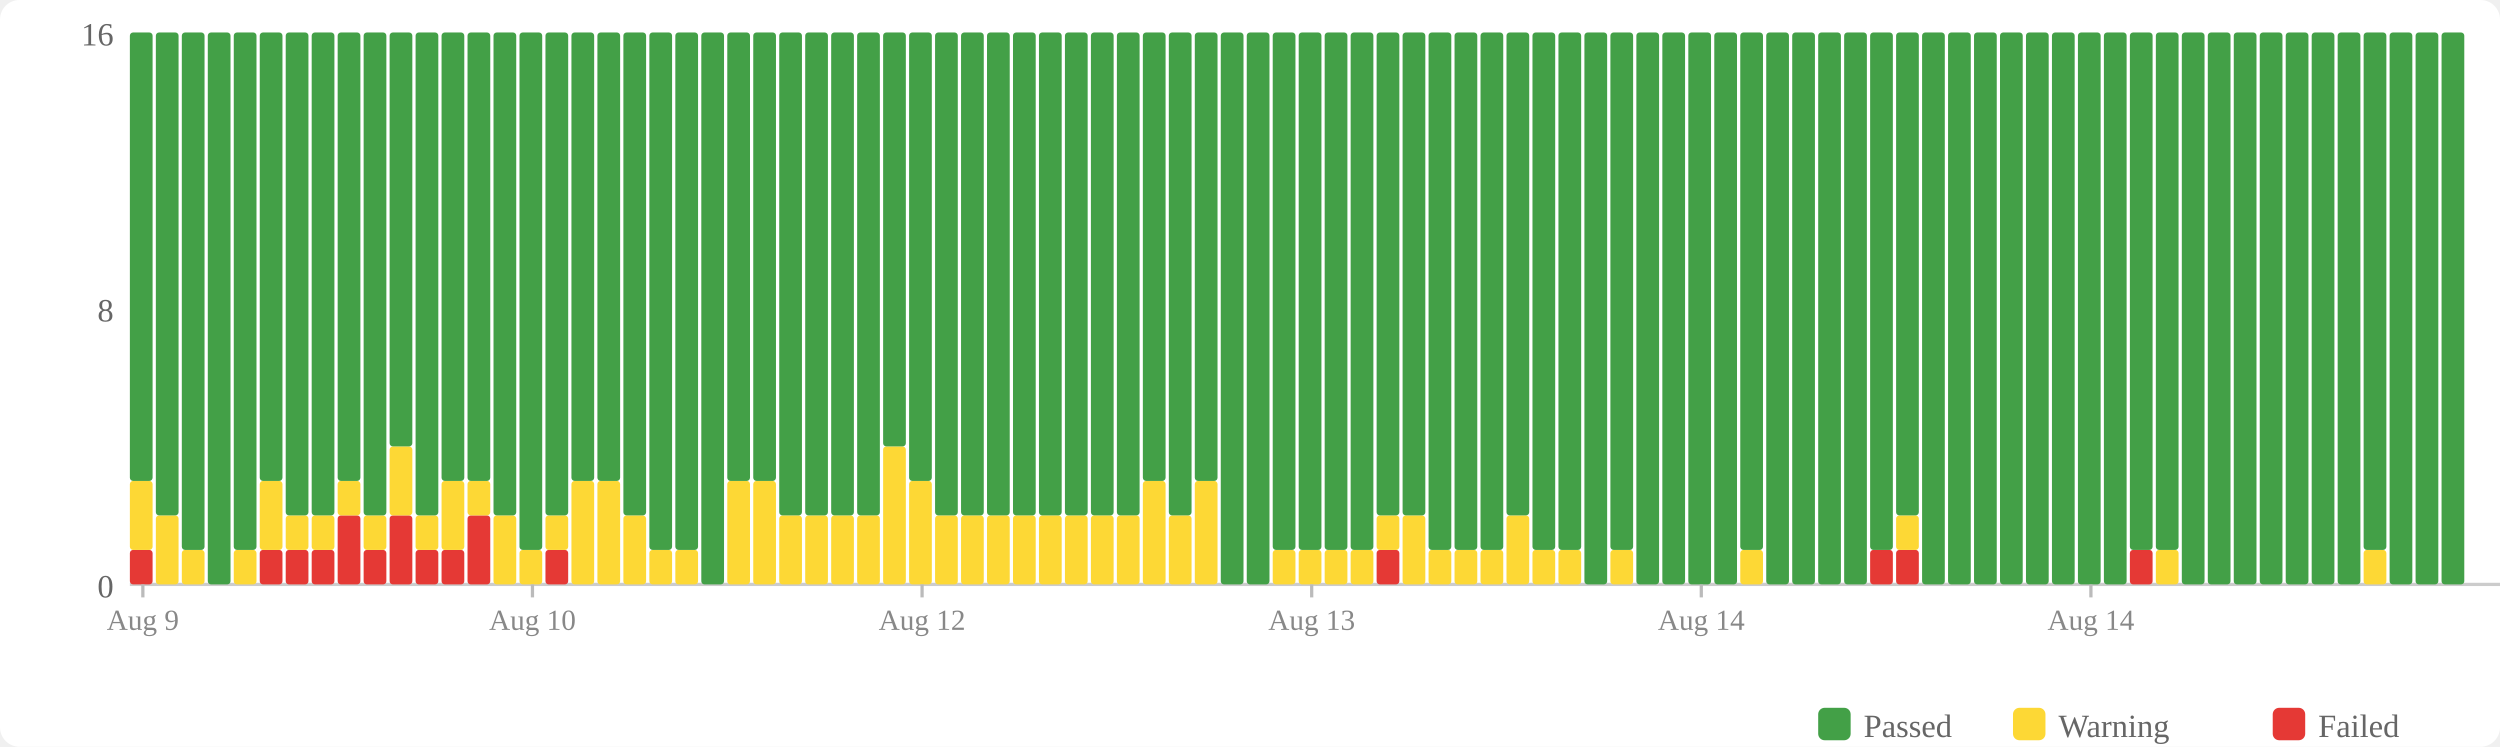
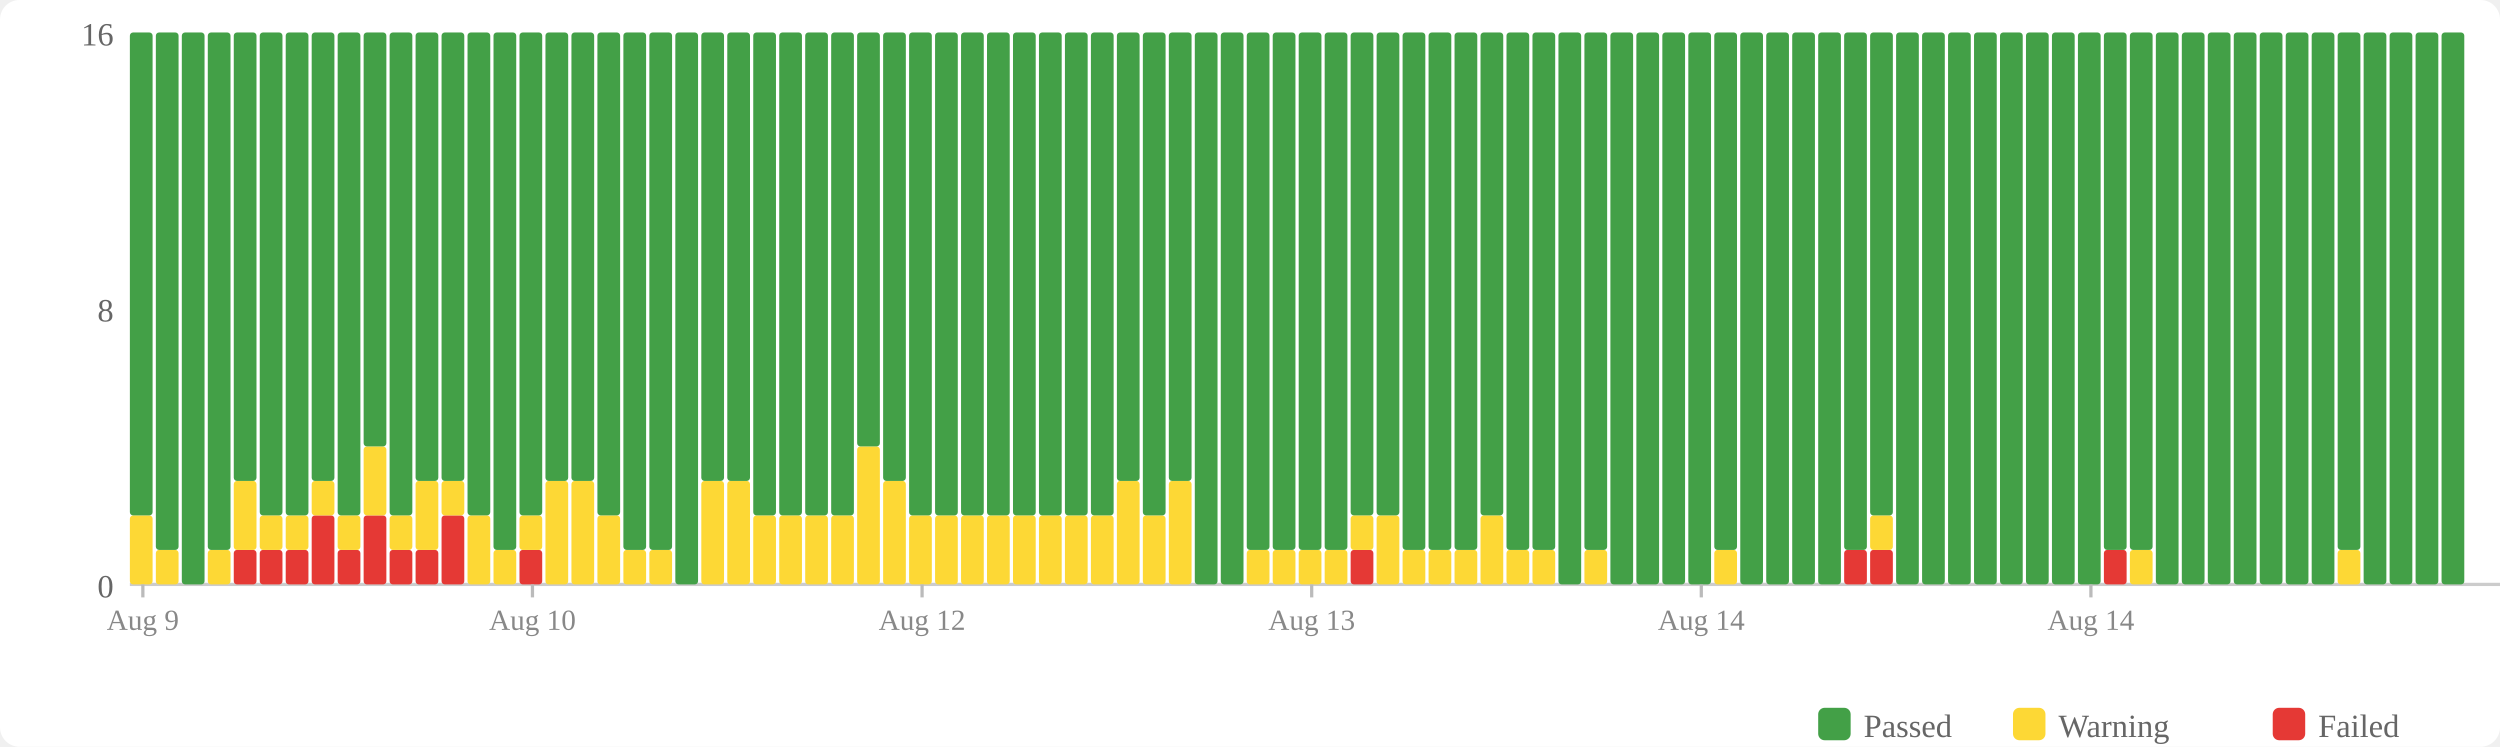
<svg xmlns="http://www.w3.org/2000/svg" width="770" height="230" viewBox="0 0 770 230">
  <rect width="770" height="230" fill="#fff" rx="6" />
  <rect x="560" y="218" width="10" height="10" fill="#43a047" rx="2" />
  <text x="574" y="227" font-size="10" fill="#666">Passed</text>
  <rect x="620" y="218" width="10" height="10" fill="#fdd835" rx="2" />
  <text x="634" y="227" font-size="10" fill="#666">Warning</text>
  <rect x="700" y="218" width="10" height="10" fill="#e53935" rx="2" />
  <text x="714" y="227" font-size="10" fill="#666">Failed</text>
  <text x="35" y="184" text-anchor="end" font-size="10" fill="#666">0</text>
  <text x="35" y="99" text-anchor="end" font-size="10" fill="#666">8</text>
  <text x="35" y="14" text-anchor="end" font-size="10" fill="#666">16</text>
  <line x1="40" y1="180" x2="770" y2="180" stroke="#ccc" stroke-width="1" />
-   <rect x="40" y="169.375" width="7" height="10.625" fill="#e53935" rx="1" />
-   <rect x="40" y="148.125" width="7" height="21.25" fill="#fdd835" rx="1" />
-   <rect x="40" y="10" width="7" height="138.125" fill="#43a047" rx="1" />
-   <rect x="48" y="158.75" width="7" height="21.25" fill="#fdd835" rx="1" />
-   <rect x="48" y="10" width="7" height="148.75" fill="#43a047" rx="1" />
-   <rect x="56" y="169.375" width="7" height="10.625" fill="#fdd835" rx="1" />
-   <rect x="56" y="10" width="7" height="159.375" fill="#43a047" rx="1" />
-   <rect x="64" y="10" width="7" height="170" fill="#43a047" rx="1" />
-   <rect x="72" y="169.375" width="7" height="10.625" fill="#fdd835" rx="1" />
-   <rect x="72" y="10" width="7" height="159.375" fill="#43a047" rx="1" />
+   <rect x="40" y="158.75" width="7" height="21.25" fill="#fdd835" rx="1" />
+   <rect x="40" y="10" width="7" height="148.75" fill="#43a047" rx="1" />
+   <rect x="48" y="169.375" width="7" height="10.625" fill="#fdd835" rx="1" />
+   <rect x="48" y="10" width="7" height="159.375" fill="#43a047" rx="1" />
+   <rect x="56" y="10" width="7" height="170" fill="#43a047" rx="1" />
+   <rect x="64" y="169.375" width="7" height="10.625" fill="#fdd835" rx="1" />
+   <rect x="64" y="10" width="7" height="159.375" fill="#43a047" rx="1" />
+   <rect x="72" y="169.375" width="7" height="10.625" fill="#e53935" rx="1" />
+   <rect x="72" y="148.125" width="7" height="21.25" fill="#fdd835" rx="1" />
+   <rect x="72" y="10" width="7" height="138.125" fill="#43a047" rx="1" />
  <rect x="80" y="169.375" width="7" height="10.625" fill="#e53935" rx="1" />
-   <rect x="80" y="148.125" width="7" height="21.25" fill="#fdd835" rx="1" />
-   <rect x="80" y="10" width="7" height="138.125" fill="#43a047" rx="1" />
+   <rect x="80" y="158.75" width="7" height="10.625" fill="#fdd835" rx="1" />
+   <rect x="80" y="10" width="7" height="148.75" fill="#43a047" rx="1" />
  <rect x="88" y="169.375" width="7" height="10.625" fill="#e53935" rx="1" />
  <rect x="88" y="158.75" width="7" height="10.625" fill="#fdd835" rx="1" />
  <rect x="88" y="10" width="7" height="148.75" fill="#43a047" rx="1" />
-   <rect x="96" y="169.375" width="7" height="10.625" fill="#e53935" rx="1" />
-   <rect x="96" y="158.75" width="7" height="10.625" fill="#fdd835" rx="1" />
-   <rect x="96" y="10" width="7" height="148.75" fill="#43a047" rx="1" />
-   <rect x="104" y="158.75" width="7" height="21.25" fill="#e53935" rx="1" />
-   <rect x="104" y="148.125" width="7" height="10.625" fill="#fdd835" rx="1" />
-   <rect x="104" y="10" width="7" height="138.125" fill="#43a047" rx="1" />
-   <rect x="112" y="169.375" width="7" height="10.625" fill="#e53935" rx="1" />
-   <rect x="112" y="158.75" width="7" height="10.625" fill="#fdd835" rx="1" />
-   <rect x="112" y="10" width="7" height="148.75" fill="#43a047" rx="1" />
-   <rect x="120" y="158.75" width="7" height="21.25" fill="#e53935" rx="1" />
-   <rect x="120" y="137.5" width="7" height="21.25" fill="#fdd835" rx="1" />
-   <rect x="120" y="10" width="7" height="127.5" fill="#43a047" rx="1" />
+   <rect x="96" y="158.75" width="7" height="21.25" fill="#e53935" rx="1" />
+   <rect x="96" y="148.125" width="7" height="10.625" fill="#fdd835" rx="1" />
+   <rect x="96" y="10" width="7" height="138.125" fill="#43a047" rx="1" />
+   <rect x="104" y="169.375" width="7" height="10.625" fill="#e53935" rx="1" />
+   <rect x="104" y="158.75" width="7" height="10.625" fill="#fdd835" rx="1" />
+   <rect x="104" y="10" width="7" height="148.75" fill="#43a047" rx="1" />
+   <rect x="112" y="158.75" width="7" height="21.25" fill="#e53935" rx="1" />
+   <rect x="112" y="137.5" width="7" height="21.25" fill="#fdd835" rx="1" />
+   <rect x="112" y="10" width="7" height="127.5" fill="#43a047" rx="1" />
+   <rect x="120" y="169.375" width="7" height="10.625" fill="#e53935" rx="1" />
+   <rect x="120" y="158.75" width="7" height="10.625" fill="#fdd835" rx="1" />
+   <rect x="120" y="10" width="7" height="148.75" fill="#43a047" rx="1" />
  <rect x="128" y="169.375" width="7" height="10.625" fill="#e53935" rx="1" />
-   <rect x="128" y="158.75" width="7" height="10.625" fill="#fdd835" rx="1" />
-   <rect x="128" y="10" width="7" height="148.75" fill="#43a047" rx="1" />
-   <rect x="136" y="169.375" width="7" height="10.625" fill="#e53935" rx="1" />
-   <rect x="136" y="148.125" width="7" height="21.25" fill="#fdd835" rx="1" />
+   <rect x="128" y="148.125" width="7" height="21.25" fill="#fdd835" rx="1" />
+   <rect x="128" y="10" width="7" height="138.125" fill="#43a047" rx="1" />
+   <rect x="136" y="158.75" width="7" height="21.25" fill="#e53935" rx="1" />
+   <rect x="136" y="148.125" width="7" height="10.625" fill="#fdd835" rx="1" />
  <rect x="136" y="10" width="7" height="138.125" fill="#43a047" rx="1" />
-   <rect x="144" y="158.75" width="7" height="21.25" fill="#e53935" rx="1" />
-   <rect x="144" y="148.125" width="7" height="10.625" fill="#fdd835" rx="1" />
-   <rect x="144" y="10" width="7" height="138.125" fill="#43a047" rx="1" />
-   <rect x="152" y="158.75" width="7" height="21.25" fill="#fdd835" rx="1" />
-   <rect x="152" y="10" width="7" height="148.75" fill="#43a047" rx="1" />
-   <rect x="160" y="169.375" width="7" height="10.625" fill="#fdd835" rx="1" />
-   <rect x="160" y="10" width="7" height="159.375" fill="#43a047" rx="1" />
-   <rect x="168" y="169.375" width="7" height="10.625" fill="#e53935" rx="1" />
-   <rect x="168" y="158.75" width="7" height="10.625" fill="#fdd835" rx="1" />
-   <rect x="168" y="10" width="7" height="148.75" fill="#43a047" rx="1" />
+   <rect x="144" y="158.75" width="7" height="21.25" fill="#fdd835" rx="1" />
+   <rect x="144" y="10" width="7" height="148.75" fill="#43a047" rx="1" />
+   <rect x="152" y="169.375" width="7" height="10.625" fill="#fdd835" rx="1" />
+   <rect x="152" y="10" width="7" height="159.375" fill="#43a047" rx="1" />
+   <rect x="160" y="169.375" width="7" height="10.625" fill="#e53935" rx="1" />
+   <rect x="160" y="158.75" width="7" height="10.625" fill="#fdd835" rx="1" />
+   <rect x="160" y="10" width="7" height="148.75" fill="#43a047" rx="1" />
+   <rect x="168" y="148.125" width="7" height="31.875" fill="#fdd835" rx="1" />
+   <rect x="168" y="10" width="7" height="138.125" fill="#43a047" rx="1" />
  <rect x="176" y="148.125" width="7" height="31.875" fill="#fdd835" rx="1" />
  <rect x="176" y="10" width="7" height="138.125" fill="#43a047" rx="1" />
-   <rect x="184" y="148.125" width="7" height="31.875" fill="#fdd835" rx="1" />
-   <rect x="184" y="10" width="7" height="138.125" fill="#43a047" rx="1" />
-   <rect x="192" y="158.75" width="7" height="21.25" fill="#fdd835" rx="1" />
-   <rect x="192" y="10" width="7" height="148.75" fill="#43a047" rx="1" />
+   <rect x="184" y="158.75" width="7" height="21.25" fill="#fdd835" rx="1" />
+   <rect x="184" y="10" width="7" height="148.75" fill="#43a047" rx="1" />
+   <rect x="192" y="169.375" width="7" height="10.625" fill="#fdd835" rx="1" />
+   <rect x="192" y="10" width="7" height="159.375" fill="#43a047" rx="1" />
  <rect x="200" y="169.375" width="7" height="10.625" fill="#fdd835" rx="1" />
  <rect x="200" y="10" width="7" height="159.375" fill="#43a047" rx="1" />
-   <rect x="208" y="169.375" width="7" height="10.625" fill="#fdd835" rx="1" />
-   <rect x="208" y="10" width="7" height="159.375" fill="#43a047" rx="1" />
-   <rect x="216" y="10" width="7" height="170" fill="#43a047" rx="1" />
+   <rect x="208" y="10" width="7" height="170" fill="#43a047" rx="1" />
+   <rect x="216" y="148.125" width="7" height="31.875" fill="#fdd835" rx="1" />
+   <rect x="216" y="10" width="7" height="138.125" fill="#43a047" rx="1" />
  <rect x="224" y="148.125" width="7" height="31.875" fill="#fdd835" rx="1" />
  <rect x="224" y="10" width="7" height="138.125" fill="#43a047" rx="1" />
-   <rect x="232" y="148.125" width="7" height="31.875" fill="#fdd835" rx="1" />
-   <rect x="232" y="10" width="7" height="138.125" fill="#43a047" rx="1" />
+   <rect x="232" y="158.75" width="7" height="21.25" fill="#fdd835" rx="1" />
+   <rect x="232" y="10" width="7" height="148.75" fill="#43a047" rx="1" />
  <rect x="240" y="158.75" width="7" height="21.25" fill="#fdd835" rx="1" />
  <rect x="240" y="10" width="7" height="148.75" fill="#43a047" rx="1" />
  <rect x="248" y="158.75" width="7" height="21.25" fill="#fdd835" rx="1" />
  <rect x="248" y="10" width="7" height="148.75" fill="#43a047" rx="1" />
  <rect x="256" y="158.75" width="7" height="21.25" fill="#fdd835" rx="1" />
  <rect x="256" y="10" width="7" height="148.75" fill="#43a047" rx="1" />
-   <rect x="264" y="158.75" width="7" height="21.25" fill="#fdd835" rx="1" />
-   <rect x="264" y="10" width="7" height="148.75" fill="#43a047" rx="1" />
-   <rect x="272" y="137.5" width="7" height="42.5" fill="#fdd835" rx="1" />
-   <rect x="272" y="10" width="7" height="127.5" fill="#43a047" rx="1" />
-   <rect x="280" y="148.125" width="7" height="31.875" fill="#fdd835" rx="1" />
-   <rect x="280" y="10" width="7" height="138.125" fill="#43a047" rx="1" />
+   <rect x="264" y="137.5" width="7" height="42.5" fill="#fdd835" rx="1" />
+   <rect x="264" y="10" width="7" height="127.5" fill="#43a047" rx="1" />
+   <rect x="272" y="148.125" width="7" height="31.875" fill="#fdd835" rx="1" />
+   <rect x="272" y="10" width="7" height="138.125" fill="#43a047" rx="1" />
+   <rect x="280" y="158.75" width="7" height="21.25" fill="#fdd835" rx="1" />
+   <rect x="280" y="10" width="7" height="148.75" fill="#43a047" rx="1" />
  <rect x="288" y="158.75" width="7" height="21.25" fill="#fdd835" rx="1" />
  <rect x="288" y="10" width="7" height="148.75" fill="#43a047" rx="1" />
  <rect x="296" y="158.75" width="7" height="21.25" fill="#fdd835" rx="1" />
  <rect x="296" y="10" width="7" height="148.75" fill="#43a047" rx="1" />
  <rect x="304" y="158.75" width="7" height="21.25" fill="#fdd835" rx="1" />
  <rect x="304" y="10" width="7" height="148.75" fill="#43a047" rx="1" />
  <rect x="312" y="158.75" width="7" height="21.25" fill="#fdd835" rx="1" />
  <rect x="312" y="10" width="7" height="148.75" fill="#43a047" rx="1" />
  <rect x="320" y="158.75" width="7" height="21.25" fill="#fdd835" rx="1" />
  <rect x="320" y="10" width="7" height="148.75" fill="#43a047" rx="1" />
  <rect x="328" y="158.75" width="7" height="21.25" fill="#fdd835" rx="1" />
  <rect x="328" y="10" width="7" height="148.75" fill="#43a047" rx="1" />
  <rect x="336" y="158.75" width="7" height="21.25" fill="#fdd835" rx="1" />
  <rect x="336" y="10" width="7" height="148.75" fill="#43a047" rx="1" />
-   <rect x="344" y="158.75" width="7" height="21.25" fill="#fdd835" rx="1" />
-   <rect x="344" y="10" width="7" height="148.75" fill="#43a047" rx="1" />
-   <rect x="352" y="148.125" width="7" height="31.875" fill="#fdd835" rx="1" />
-   <rect x="352" y="10" width="7" height="138.125" fill="#43a047" rx="1" />
-   <rect x="360" y="158.75" width="7" height="21.25" fill="#fdd835" rx="1" />
-   <rect x="360" y="10" width="7" height="148.75" fill="#43a047" rx="1" />
-   <rect x="368" y="148.125" width="7" height="31.875" fill="#fdd835" rx="1" />
-   <rect x="368" y="10" width="7" height="138.125" fill="#43a047" rx="1" />
+   <rect x="344" y="148.125" width="7" height="31.875" fill="#fdd835" rx="1" />
+   <rect x="344" y="10" width="7" height="138.125" fill="#43a047" rx="1" />
+   <rect x="352" y="158.75" width="7" height="21.25" fill="#fdd835" rx="1" />
+   <rect x="352" y="10" width="7" height="148.75" fill="#43a047" rx="1" />
+   <rect x="360" y="148.125" width="7" height="31.875" fill="#fdd835" rx="1" />
+   <rect x="360" y="10" width="7" height="138.125" fill="#43a047" rx="1" />
+   <rect x="368" y="10" width="7" height="170" fill="#43a047" rx="1" />
  <rect x="376" y="10" width="7" height="170" fill="#43a047" rx="1" />
-   <rect x="384" y="10" width="7" height="170" fill="#43a047" rx="1" />
+   <rect x="384" y="169.375" width="7" height="10.625" fill="#fdd835" rx="1" />
+   <rect x="384" y="10" width="7" height="159.375" fill="#43a047" rx="1" />
  <rect x="392" y="169.375" width="7" height="10.625" fill="#fdd835" rx="1" />
  <rect x="392" y="10" width="7" height="159.375" fill="#43a047" rx="1" />
  <rect x="400" y="169.375" width="7" height="10.625" fill="#fdd835" rx="1" />
  <rect x="400" y="10" width="7" height="159.375" fill="#43a047" rx="1" />
  <rect x="408" y="169.375" width="7" height="10.625" fill="#fdd835" rx="1" />
  <rect x="408" y="10" width="7" height="159.375" fill="#43a047" rx="1" />
-   <rect x="416" y="169.375" width="7" height="10.625" fill="#fdd835" rx="1" />
-   <rect x="416" y="10" width="7" height="159.375" fill="#43a047" rx="1" />
-   <rect x="424" y="169.375" width="7" height="10.625" fill="#e53935" rx="1" />
-   <rect x="424" y="158.75" width="7" height="10.625" fill="#fdd835" rx="1" />
+   <rect x="416" y="169.375" width="7" height="10.625" fill="#e53935" rx="1" />
+   <rect x="416" y="158.75" width="7" height="10.625" fill="#fdd835" rx="1" />
+   <rect x="416" y="10" width="7" height="148.75" fill="#43a047" rx="1" />
+   <rect x="424" y="158.75" width="7" height="21.25" fill="#fdd835" rx="1" />
  <rect x="424" y="10" width="7" height="148.75" fill="#43a047" rx="1" />
-   <rect x="432" y="158.75" width="7" height="21.25" fill="#fdd835" rx="1" />
-   <rect x="432" y="10" width="7" height="148.75" fill="#43a047" rx="1" />
+   <rect x="432" y="169.375" width="7" height="10.625" fill="#fdd835" rx="1" />
+   <rect x="432" y="10" width="7" height="159.375" fill="#43a047" rx="1" />
  <rect x="440" y="169.375" width="7" height="10.625" fill="#fdd835" rx="1" />
  <rect x="440" y="10" width="7" height="159.375" fill="#43a047" rx="1" />
  <rect x="448" y="169.375" width="7" height="10.625" fill="#fdd835" rx="1" />
  <rect x="448" y="10" width="7" height="159.375" fill="#43a047" rx="1" />
-   <rect x="456" y="169.375" width="7" height="10.625" fill="#fdd835" rx="1" />
-   <rect x="456" y="10" width="7" height="159.375" fill="#43a047" rx="1" />
-   <rect x="464" y="158.75" width="7" height="21.25" fill="#fdd835" rx="1" />
-   <rect x="464" y="10" width="7" height="148.75" fill="#43a047" rx="1" />
+   <rect x="456" y="158.75" width="7" height="21.25" fill="#fdd835" rx="1" />
+   <rect x="456" y="10" width="7" height="148.75" fill="#43a047" rx="1" />
+   <rect x="464" y="169.375" width="7" height="10.625" fill="#fdd835" rx="1" />
+   <rect x="464" y="10" width="7" height="159.375" fill="#43a047" rx="1" />
  <rect x="472" y="169.375" width="7" height="10.625" fill="#fdd835" rx="1" />
  <rect x="472" y="10" width="7" height="159.375" fill="#43a047" rx="1" />
-   <rect x="480" y="169.375" width="7" height="10.625" fill="#fdd835" rx="1" />
-   <rect x="480" y="10" width="7" height="159.375" fill="#43a047" rx="1" />
-   <rect x="488" y="10" width="7" height="170" fill="#43a047" rx="1" />
-   <rect x="496" y="169.375" width="7" height="10.625" fill="#fdd835" rx="1" />
-   <rect x="496" y="10" width="7" height="159.375" fill="#43a047" rx="1" />
+   <rect x="480" y="10" width="7" height="170" fill="#43a047" rx="1" />
+   <rect x="488" y="169.375" width="7" height="10.625" fill="#fdd835" rx="1" />
+   <rect x="488" y="10" width="7" height="159.375" fill="#43a047" rx="1" />
+   <rect x="496" y="10" width="7" height="170" fill="#43a047" rx="1" />
  <rect x="504" y="10" width="7" height="170" fill="#43a047" rx="1" />
  <rect x="512" y="10" width="7" height="170" fill="#43a047" rx="1" />
  <rect x="520" y="10" width="7" height="170" fill="#43a047" rx="1" />
-   <rect x="528" y="10" width="7" height="170" fill="#43a047" rx="1" />
-   <rect x="536" y="169.375" width="7" height="10.625" fill="#fdd835" rx="1" />
-   <rect x="536" y="10" width="7" height="159.375" fill="#43a047" rx="1" />
+   <rect x="528" y="169.375" width="7" height="10.625" fill="#fdd835" rx="1" />
+   <rect x="528" y="10" width="7" height="159.375" fill="#43a047" rx="1" />
+   <rect x="536" y="10" width="7" height="170" fill="#43a047" rx="1" />
  <rect x="544" y="10" width="7" height="170" fill="#43a047" rx="1" />
  <rect x="552" y="10" width="7" height="170" fill="#43a047" rx="1" />
  <rect x="560" y="10" width="7" height="170" fill="#43a047" rx="1" />
-   <rect x="568" y="10" width="7" height="170" fill="#43a047" rx="1" />
+   <rect x="568" y="169.375" width="7" height="10.625" fill="#e53935" rx="1" />
+   <rect x="568" y="10" width="7" height="159.375" fill="#43a047" rx="1" />
  <rect x="576" y="169.375" width="7" height="10.625" fill="#e53935" rx="1" />
-   <rect x="576" y="10" width="7" height="159.375" fill="#43a047" rx="1" />
-   <rect x="584" y="169.375" width="7" height="10.625" fill="#e53935" rx="1" />
-   <rect x="584" y="158.75" width="7" height="10.625" fill="#fdd835" rx="1" />
-   <rect x="584" y="10" width="7" height="148.75" fill="#43a047" rx="1" />
+   <rect x="576" y="158.75" width="7" height="10.625" fill="#fdd835" rx="1" />
+   <rect x="576" y="10" width="7" height="148.75" fill="#43a047" rx="1" />
+   <rect x="584" y="10" width="7" height="170" fill="#43a047" rx="1" />
  <rect x="592" y="10" width="7" height="170" fill="#43a047" rx="1" />
  <rect x="600" y="10" width="7" height="170" fill="#43a047" rx="1" />
  <rect x="608" y="10" width="7" height="170" fill="#43a047" rx="1" />
  <rect x="616" y="10" width="7" height="170" fill="#43a047" rx="1" />
  <rect x="624" y="10" width="7" height="170" fill="#43a047" rx="1" />
  <rect x="632" y="10" width="7" height="170" fill="#43a047" rx="1" />
  <rect x="640" y="10" width="7" height="170" fill="#43a047" rx="1" />
-   <rect x="648" y="10" width="7" height="170" fill="#43a047" rx="1" />
-   <rect x="656" y="169.375" width="7" height="10.625" fill="#e53935" rx="1" />
+   <rect x="648" y="169.375" width="7" height="10.625" fill="#e53935" rx="1" />
+   <rect x="648" y="10" width="7" height="159.375" fill="#43a047" rx="1" />
+   <rect x="656" y="169.375" width="7" height="10.625" fill="#fdd835" rx="1" />
  <rect x="656" y="10" width="7" height="159.375" fill="#43a047" rx="1" />
-   <rect x="664" y="169.375" width="7" height="10.625" fill="#fdd835" rx="1" />
-   <rect x="664" y="10" width="7" height="159.375" fill="#43a047" rx="1" />
+   <rect x="664" y="10" width="7" height="170" fill="#43a047" rx="1" />
  <rect x="672" y="10" width="7" height="170" fill="#43a047" rx="1" />
  <rect x="680" y="10" width="7" height="170" fill="#43a047" rx="1" />
  <rect x="688" y="10" width="7" height="170" fill="#43a047" rx="1" />
  <rect x="696" y="10" width="7" height="170" fill="#43a047" rx="1" />
  <rect x="704" y="10" width="7" height="170" fill="#43a047" rx="1" />
  <rect x="712" y="10" width="7" height="170" fill="#43a047" rx="1" />
-   <rect x="720" y="10" width="7" height="170" fill="#43a047" rx="1" />
-   <rect x="728" y="169.375" width="7" height="10.625" fill="#fdd835" rx="1" />
-   <rect x="728" y="10" width="7" height="159.375" fill="#43a047" rx="1" />
+   <rect x="720" y="169.375" width="7" height="10.625" fill="#fdd835" rx="1" />
+   <rect x="720" y="10" width="7" height="159.375" fill="#43a047" rx="1" />
+   <rect x="728" y="10" width="7" height="170" fill="#43a047" rx="1" />
  <rect x="736" y="10" width="7" height="170" fill="#43a047" rx="1" />
  <rect x="744" y="10" width="7" height="170" fill="#43a047" rx="1" />
  <rect x="752" y="10" width="7" height="170" fill="#43a047" rx="1" />
  <line x1="44.0" y1="180" x2="44.0" y2="184" stroke="#bbb" stroke-width="1" />
  <text x="44.0" y="194" text-anchor="middle" font-size="9" fill="#888">Aug 9</text>
  <line x1="164.0" y1="180" x2="164.0" y2="184" stroke="#bbb" stroke-width="1" />
  <text x="164.0" y="194" text-anchor="middle" font-size="9" fill="#888">Aug 10</text>
  <line x1="284.0" y1="180" x2="284.0" y2="184" stroke="#bbb" stroke-width="1" />
  <text x="284.0" y="194" text-anchor="middle" font-size="9" fill="#888">Aug 12</text>
  <line x1="404.0" y1="180" x2="404.0" y2="184" stroke="#bbb" stroke-width="1" />
  <text x="404.0" y="194" text-anchor="middle" font-size="9" fill="#888">Aug 13</text>
  <line x1="524.0" y1="180" x2="524.0" y2="184" stroke="#bbb" stroke-width="1" />
  <text x="524.0" y="194" text-anchor="middle" font-size="9" fill="#888">Aug 14</text>
  <line x1="644.0" y1="180" x2="644.0" y2="184" stroke="#bbb" stroke-width="1" />
  <text x="644.0" y="194" text-anchor="middle" font-size="9" fill="#888">Aug 14</text>
</svg>
